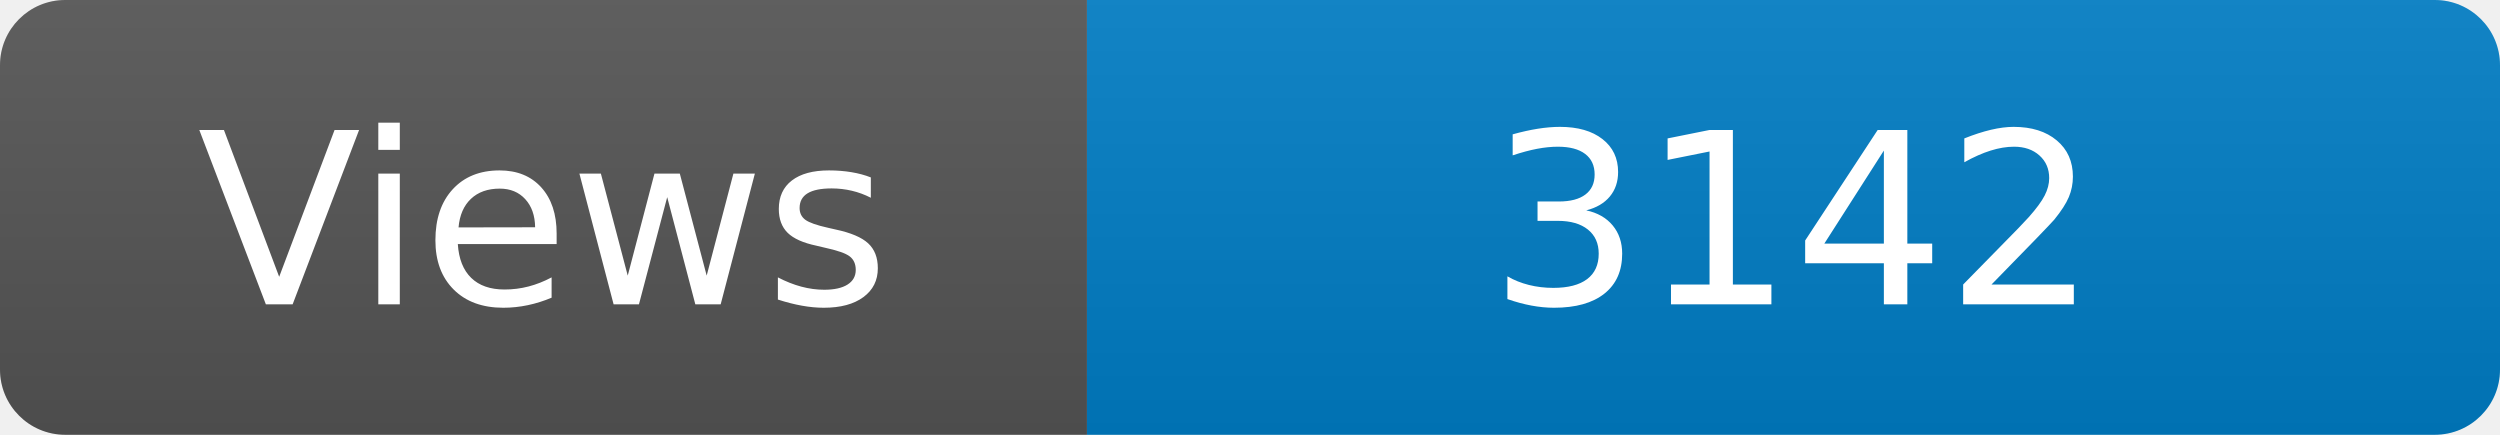
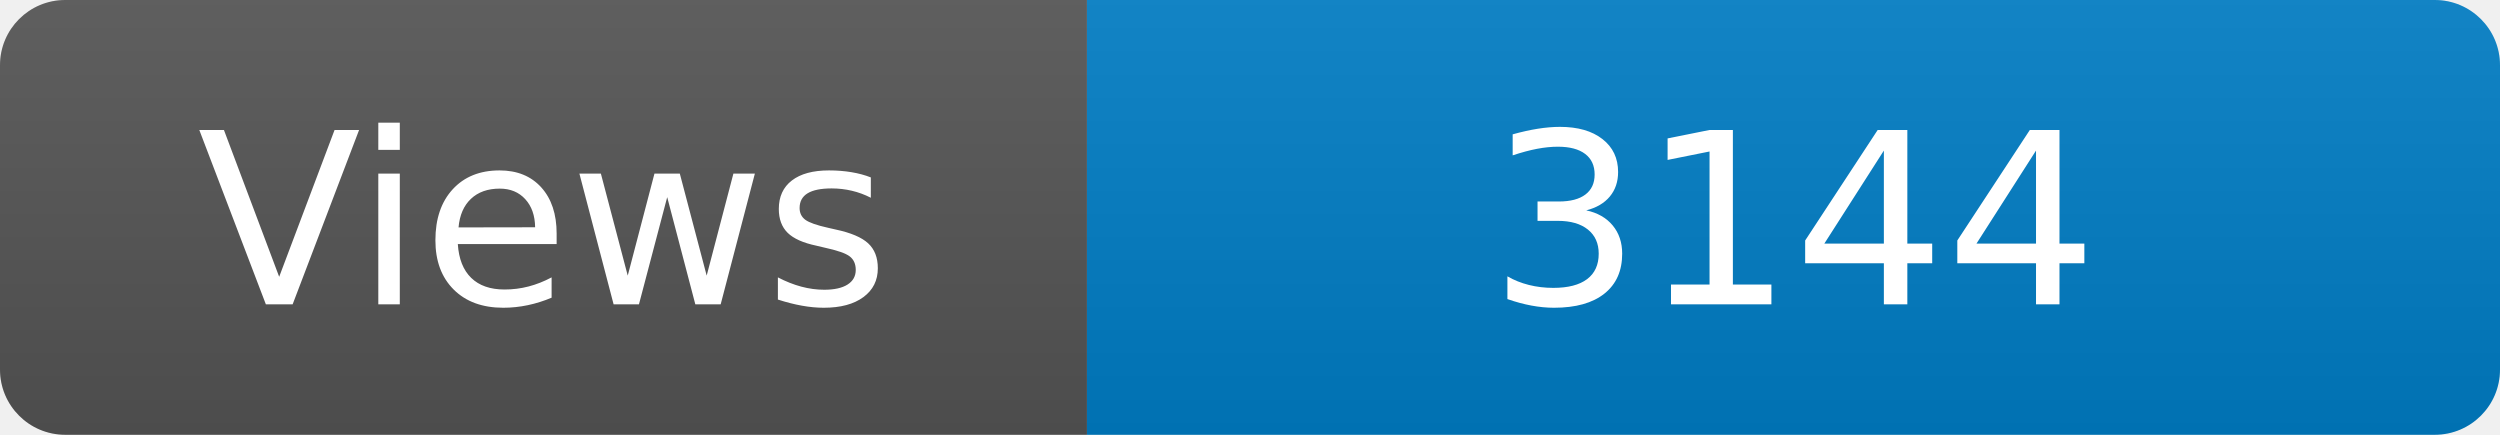
<svg xmlns="http://www.w3.org/2000/svg" width="115" height="20" role="img" aria-label="Maintained?: yes">
  <linearGradient id="s" x2="0" y2="100%">
    <stop offset="0" stop-color="#bbb" stop-opacity=".1" />
    <stop offset="1" stop-opacity=".1" />
  </linearGradient>
  <clipPath id="r">
    <rect width="115" height="20" rx="3" fill="#fff" />
  </clipPath>
  <g clip-path="url(#r)">
    <rect width="50" height="20" fill="#555" />
    <rect x="50" width="160" height="20" fill="#007ec6" />
    <rect width="115" height="20" fill="url(#s)" />
  </g>
  <g fill="#fff" text-anchor="middle" font-family="Verdana,Geneva,DejaVu Sans,sans-serif" font-size="110">
    <text x="250" y="140" transform="scale(.1)" fill="#fff">Views</text>
-     <text x="825" y="140" transform="scale(.1)" fill="#fff">3142</text>
+     <text x="825" y="140" transform="scale(.1)" fill="#fff">3144</text>
  </g>
</svg>
